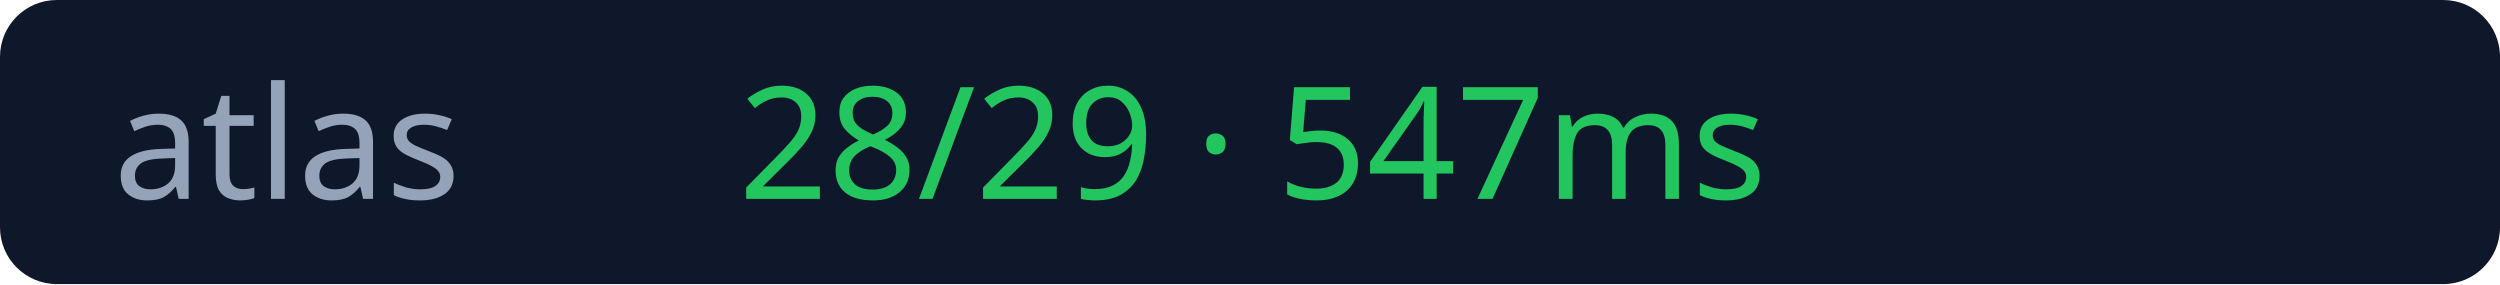
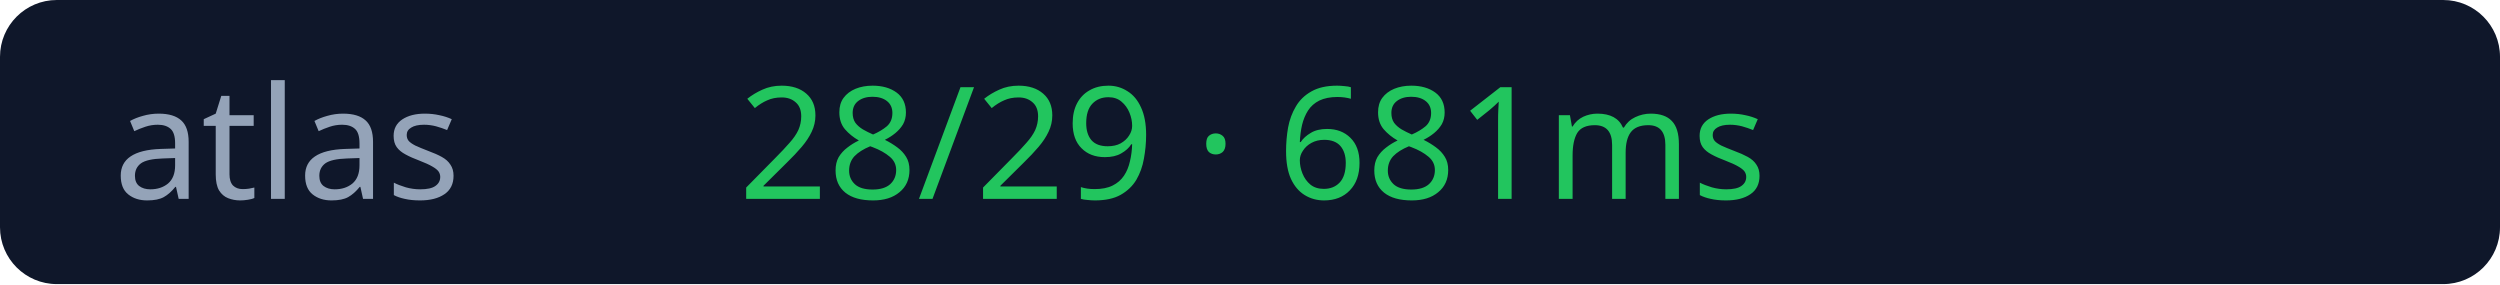
<svg xmlns="http://www.w3.org/2000/svg" width="176" height="20">
  <rect width="176" height="20" rx="4" fill="#0f172a" />
  <text x="8" y="14" fill="#94a3b8" font-size="11" font-family="Verdana">atlas</text>
-   <text x="52" y="14" fill="#22c55e" font-size="11" font-family="Verdana">28/29 · 547ms</text>
+   <text x="52" y="14" fill="#22c55e" font-size="11" font-family="Verdana">28/29 · 681ms</text>
</svg>
